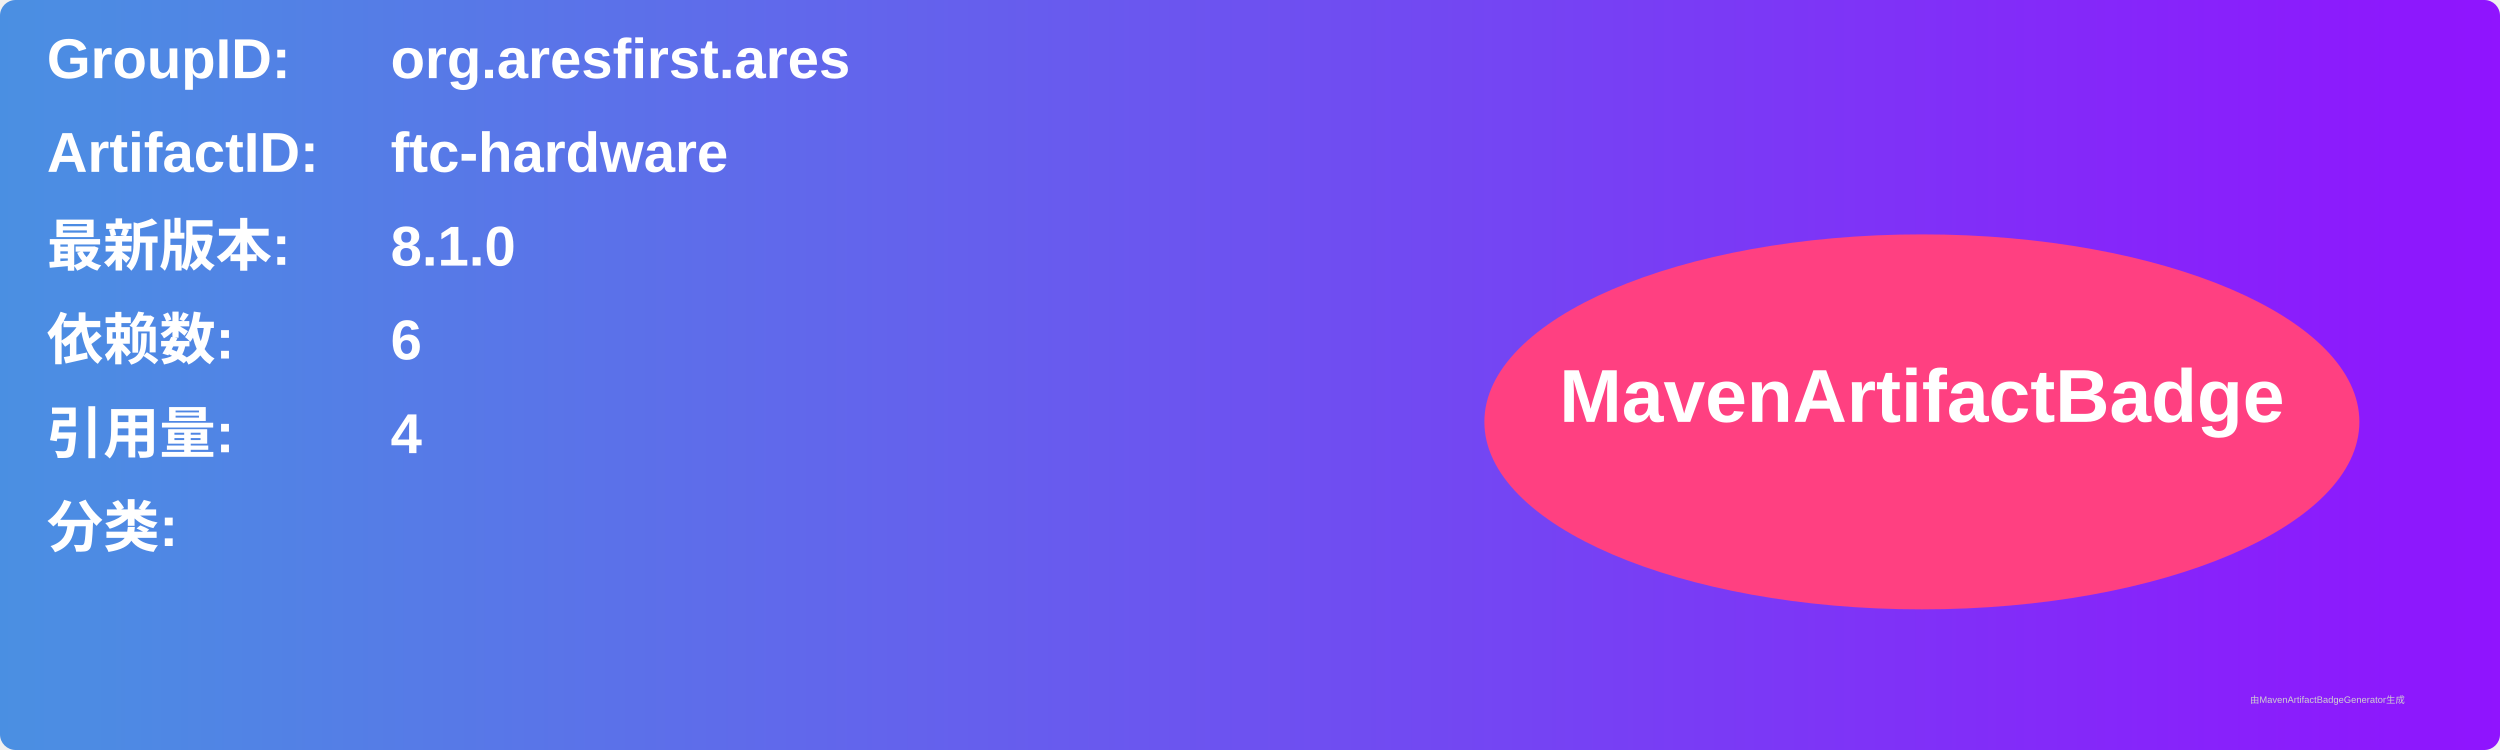
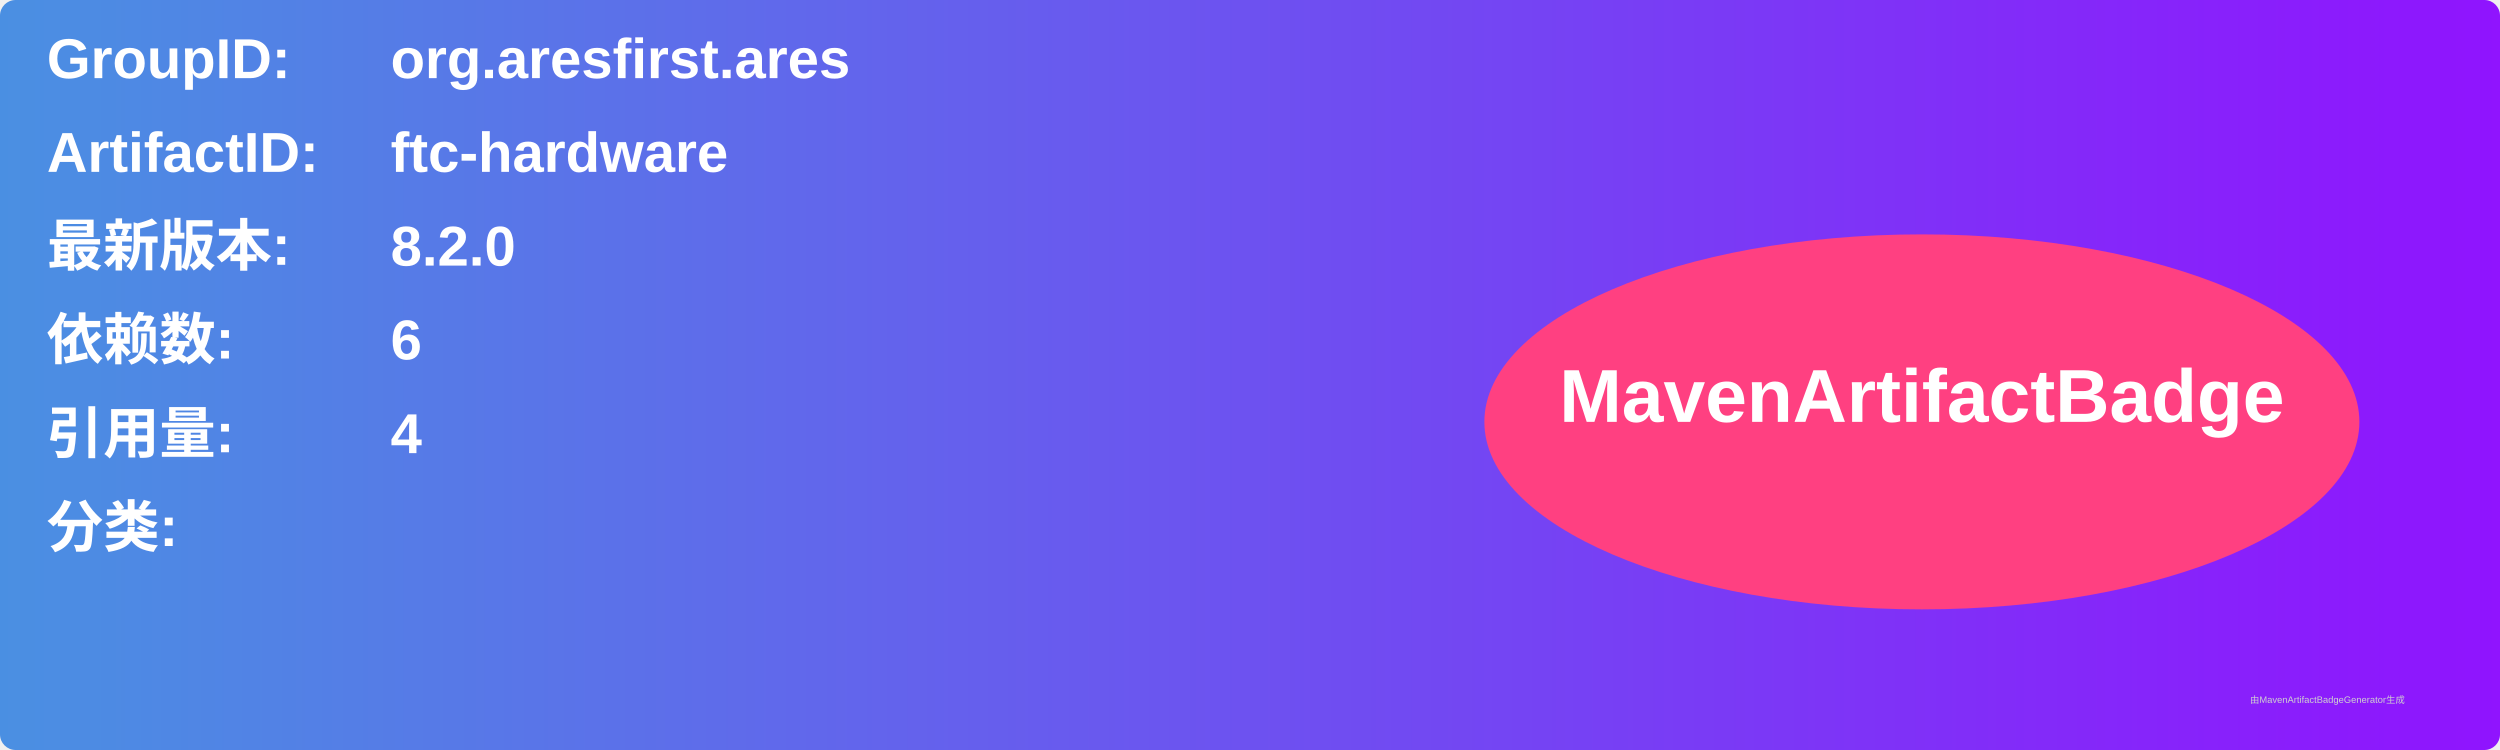
<svg xmlns="http://www.w3.org/2000/svg" width="800" height="240" viewBox="0 0 800 240">
  <linearGradient id="grad" x1="0%" y1="0%" x2="100%" y2="0%">
    <stop offset="0%" stop-color="#4a90e2" />
    <stop offset="100%" stop-color="#9013fe" />
  </linearGradient>
  <rect width="100%" height="100%" rx="5" ry="5" fill="url(#grad)" />
  <g transform="translate(15, 15)">
    <text x="0" y="10" font-family="Arial" font-size="18" fill="white" font-weight="bold" width="260">GroupID:</text>
    <text x="110" y="10" font-family="Arial" font-size="18" fill="white" font-weight="bold" width="460">org.aresfirst.ares</text>
    <text x="0" y="40" font-family="Arial" font-size="18" fill="white" font-weight="bold" width="260">ArtifactID:</text>
    <text x="110" y="40" font-family="Arial" font-size="18" fill="white" font-weight="bold" width="460">ftc-hardware</text>
    <text x="0" y="70" font-family="Arial" font-size="18" fill="white" font-weight="bold">最新版本:</text>
    <text x="110" y="70" font-family="Arial" font-size="18" fill="white" font-weight="bold">
-       <tspan font-weight="bold">8.1.0</tspan>
+       <tspan font-weight="bold">8.2.0</tspan>
    </text>
    <text x="0" y="100" font-family="Arial" font-size="18" fill="white" font-weight="bold">依赖数: </text>
    <text x="110" y="100" font-family="Arial" font-size="18" fill="white">
      <tspan font-weight="bold">6</tspan>
    </text>
    <text x="0" y="130" font-family="Arial" font-size="18" fill="white" font-weight="bold">引用量: </text>
    <text x="110" y="130" font-family="Arial" font-size="18" fill="white">
      <tspan font-weight="bold">4</tspan>
    </text>
    <text x="0" y="160" font-family="Arial" font-size="18" fill="white" font-weight="bold">分类:</text>
    <text x="10" y="190" font-family="Arial" font-size="10" fill="white">
      <tspan font-weight="bold" />
    </text>
    <ellipse cx="600" cy="120" rx="140" ry="60" fill="#ff4081" />
    <text x="600" y="120" text-anchor="middle" font-family="Arial" font-size="24" fill="white" font-weight="bold">MavenArtifactBadge</text>
  </g>
  <text x="720" y="225" font-family="Arial" font-size="3" fill="#d0d0d0">由MavenArtifactBadgeGenerator生成</text>
</svg>
